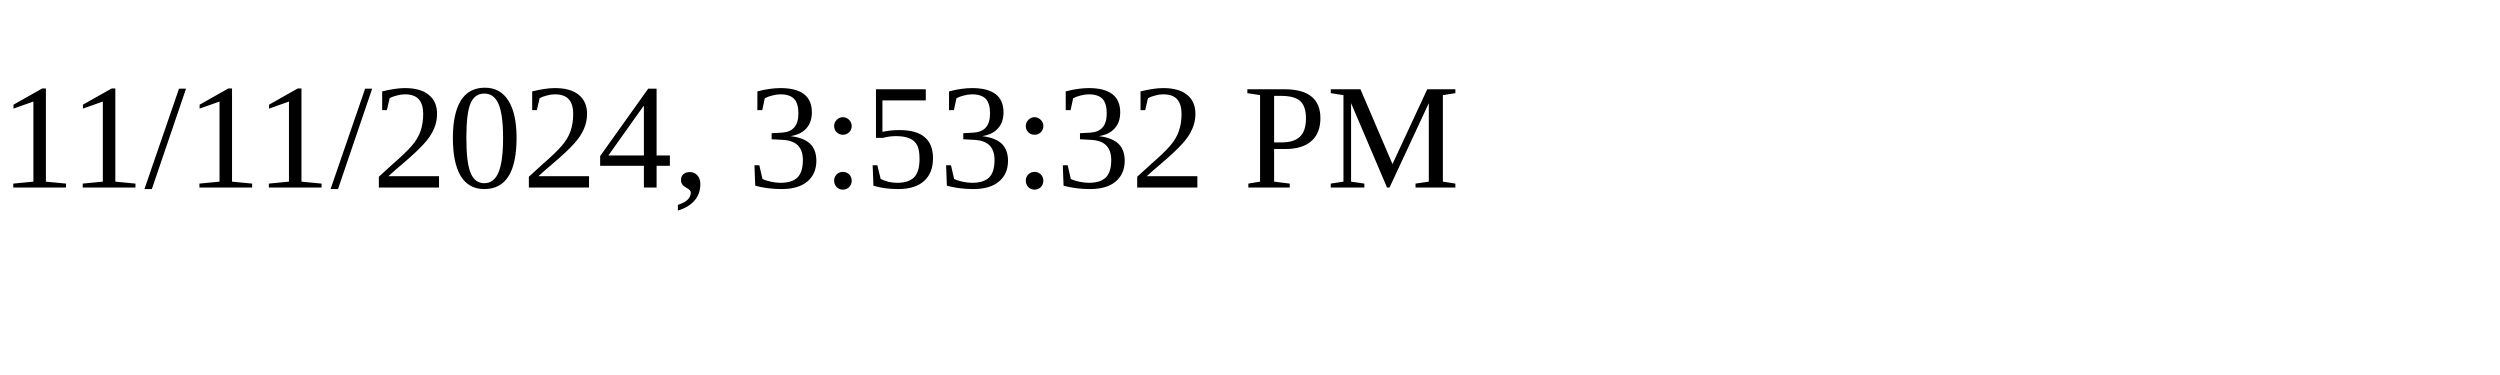
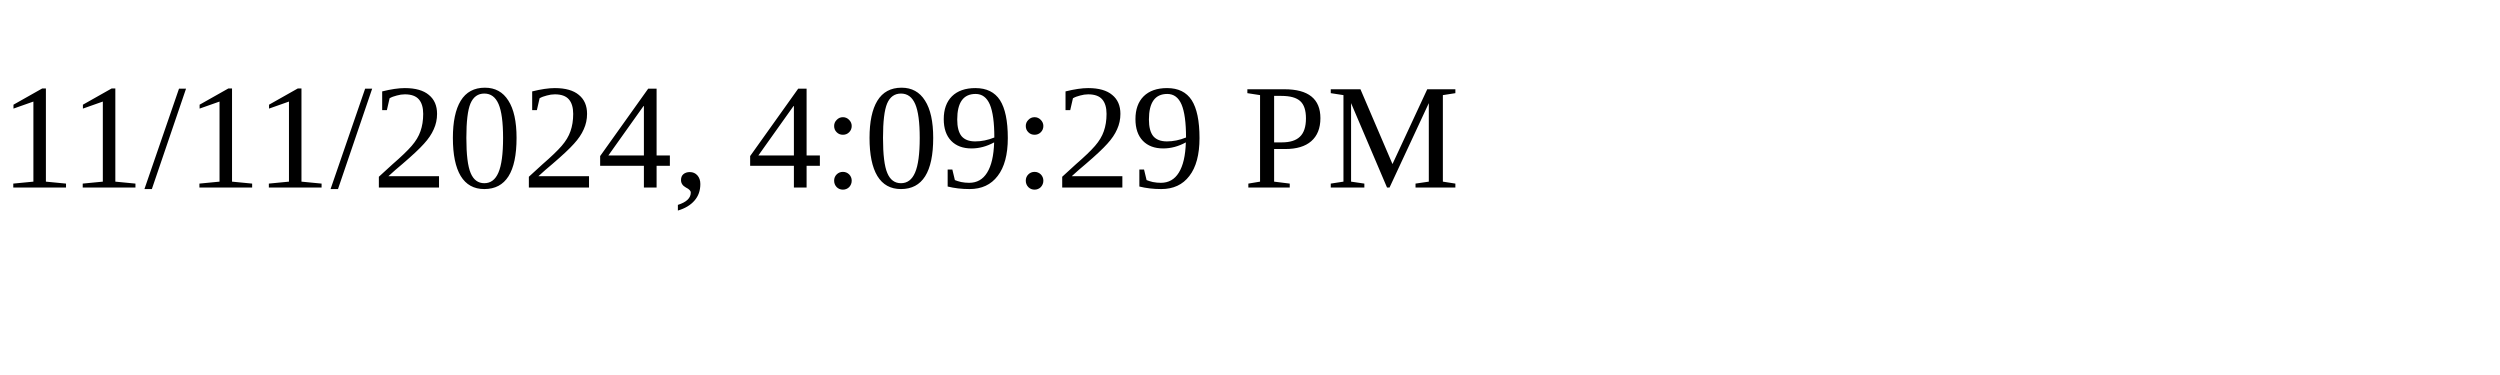
<svg xmlns="http://www.w3.org/2000/svg" height="30" width="200">
-   <text x="0" y="15">11/11/2024, 3:53:32 PM</text>
+   <text x="0" y="15">11/11/2024, 4:09:29 PM</text>
</svg>
